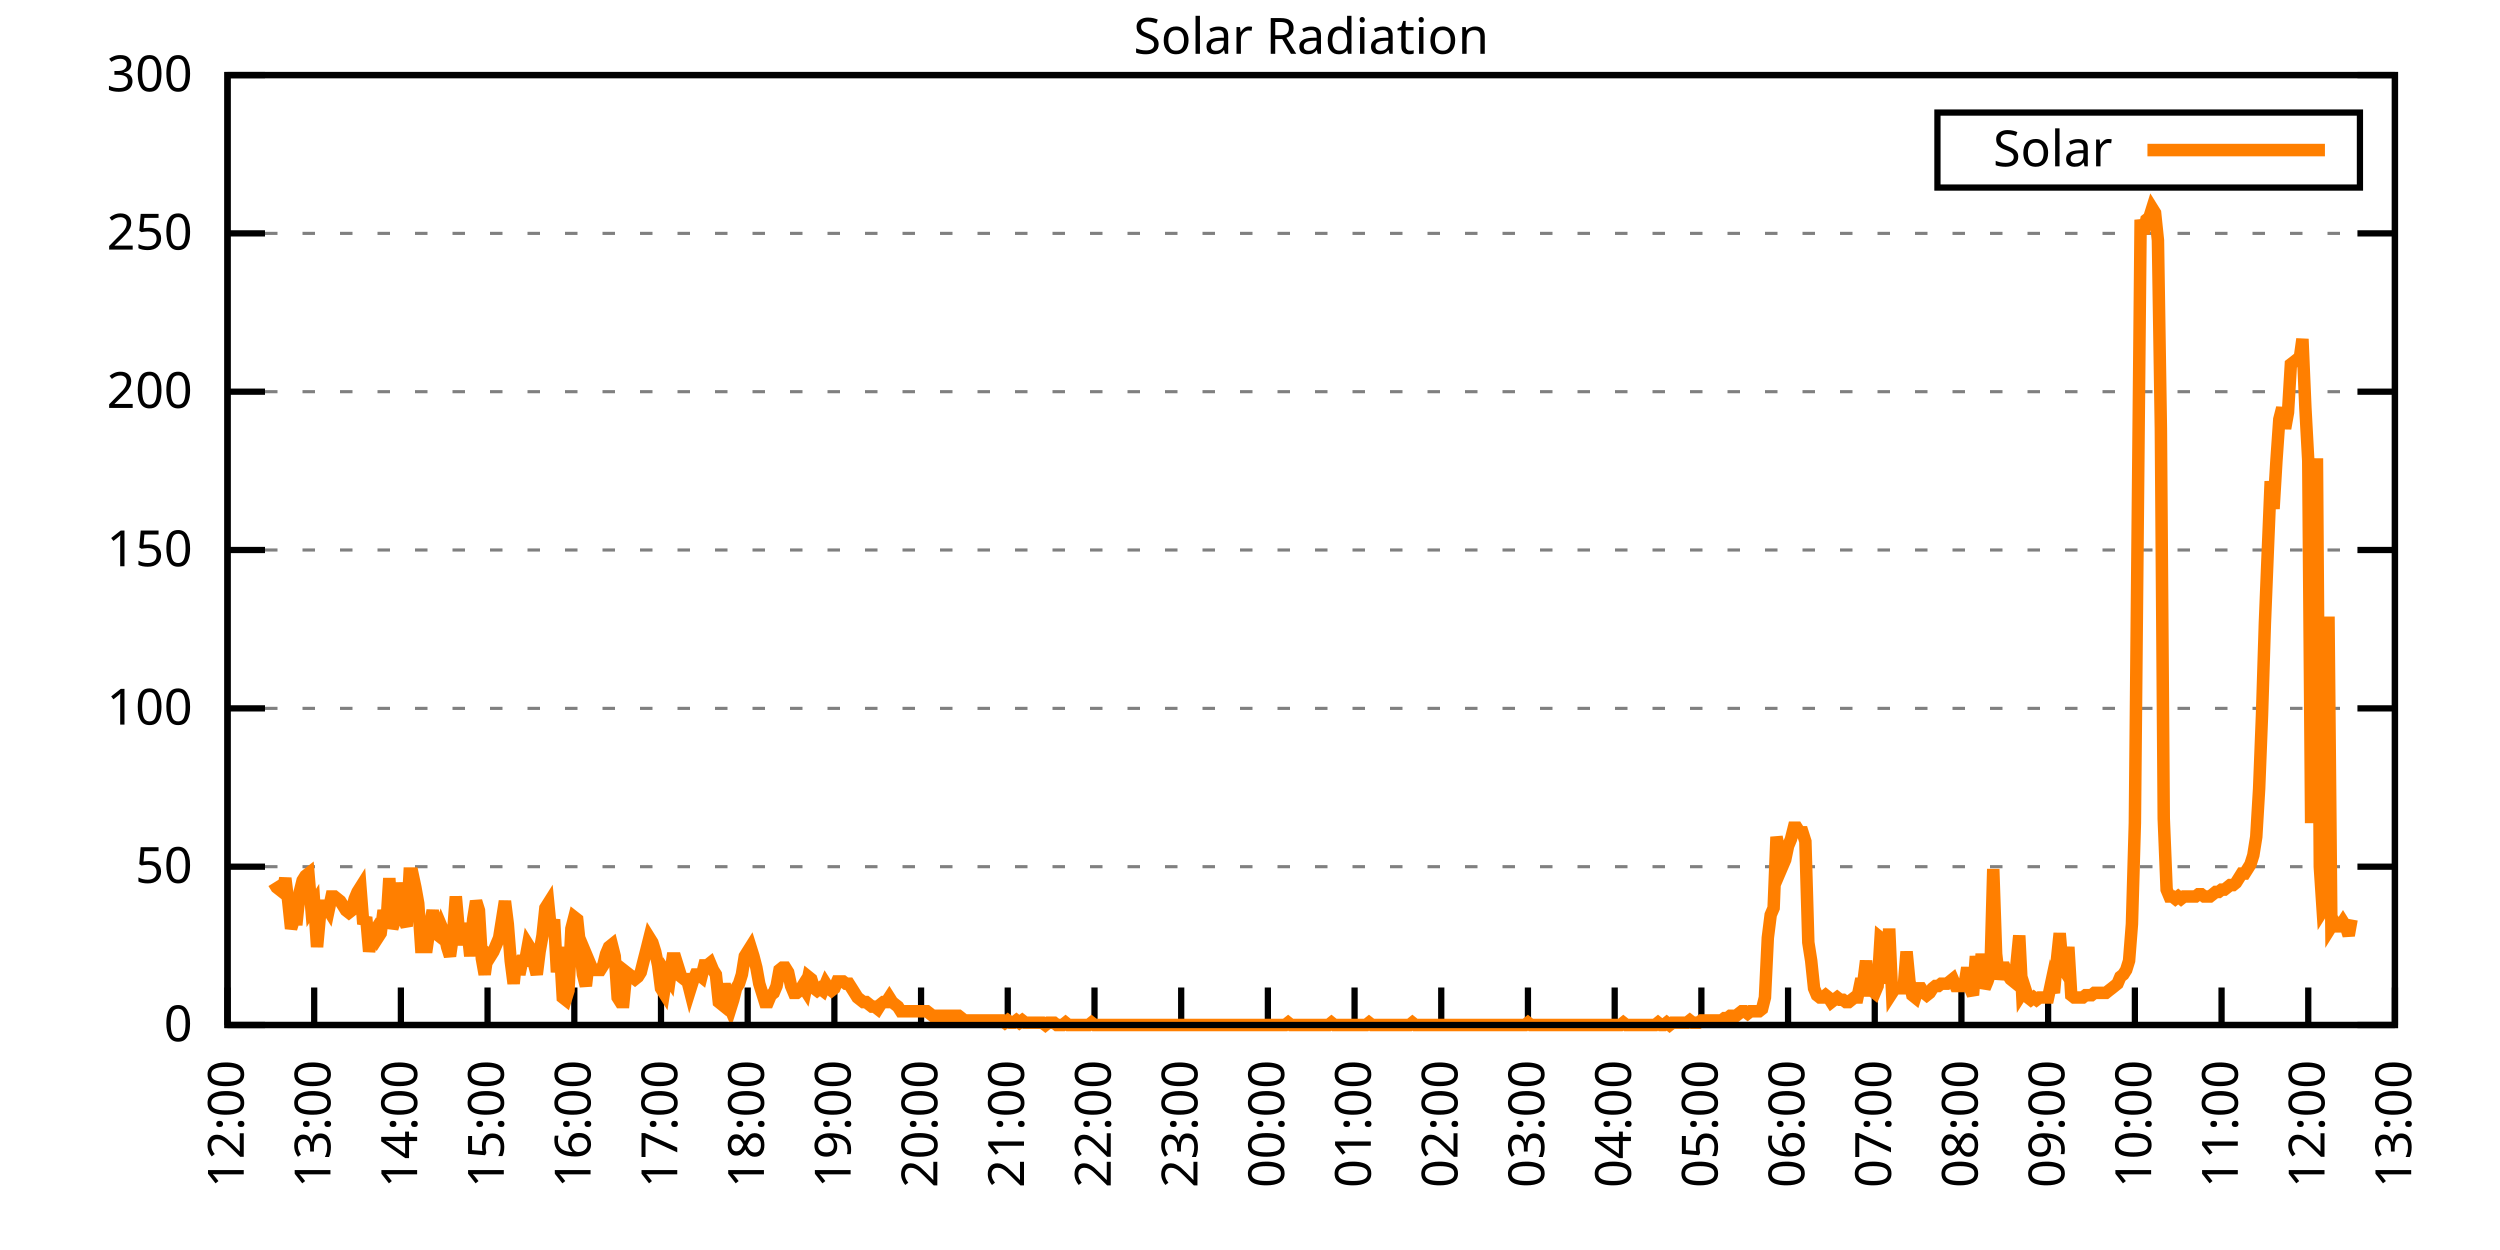
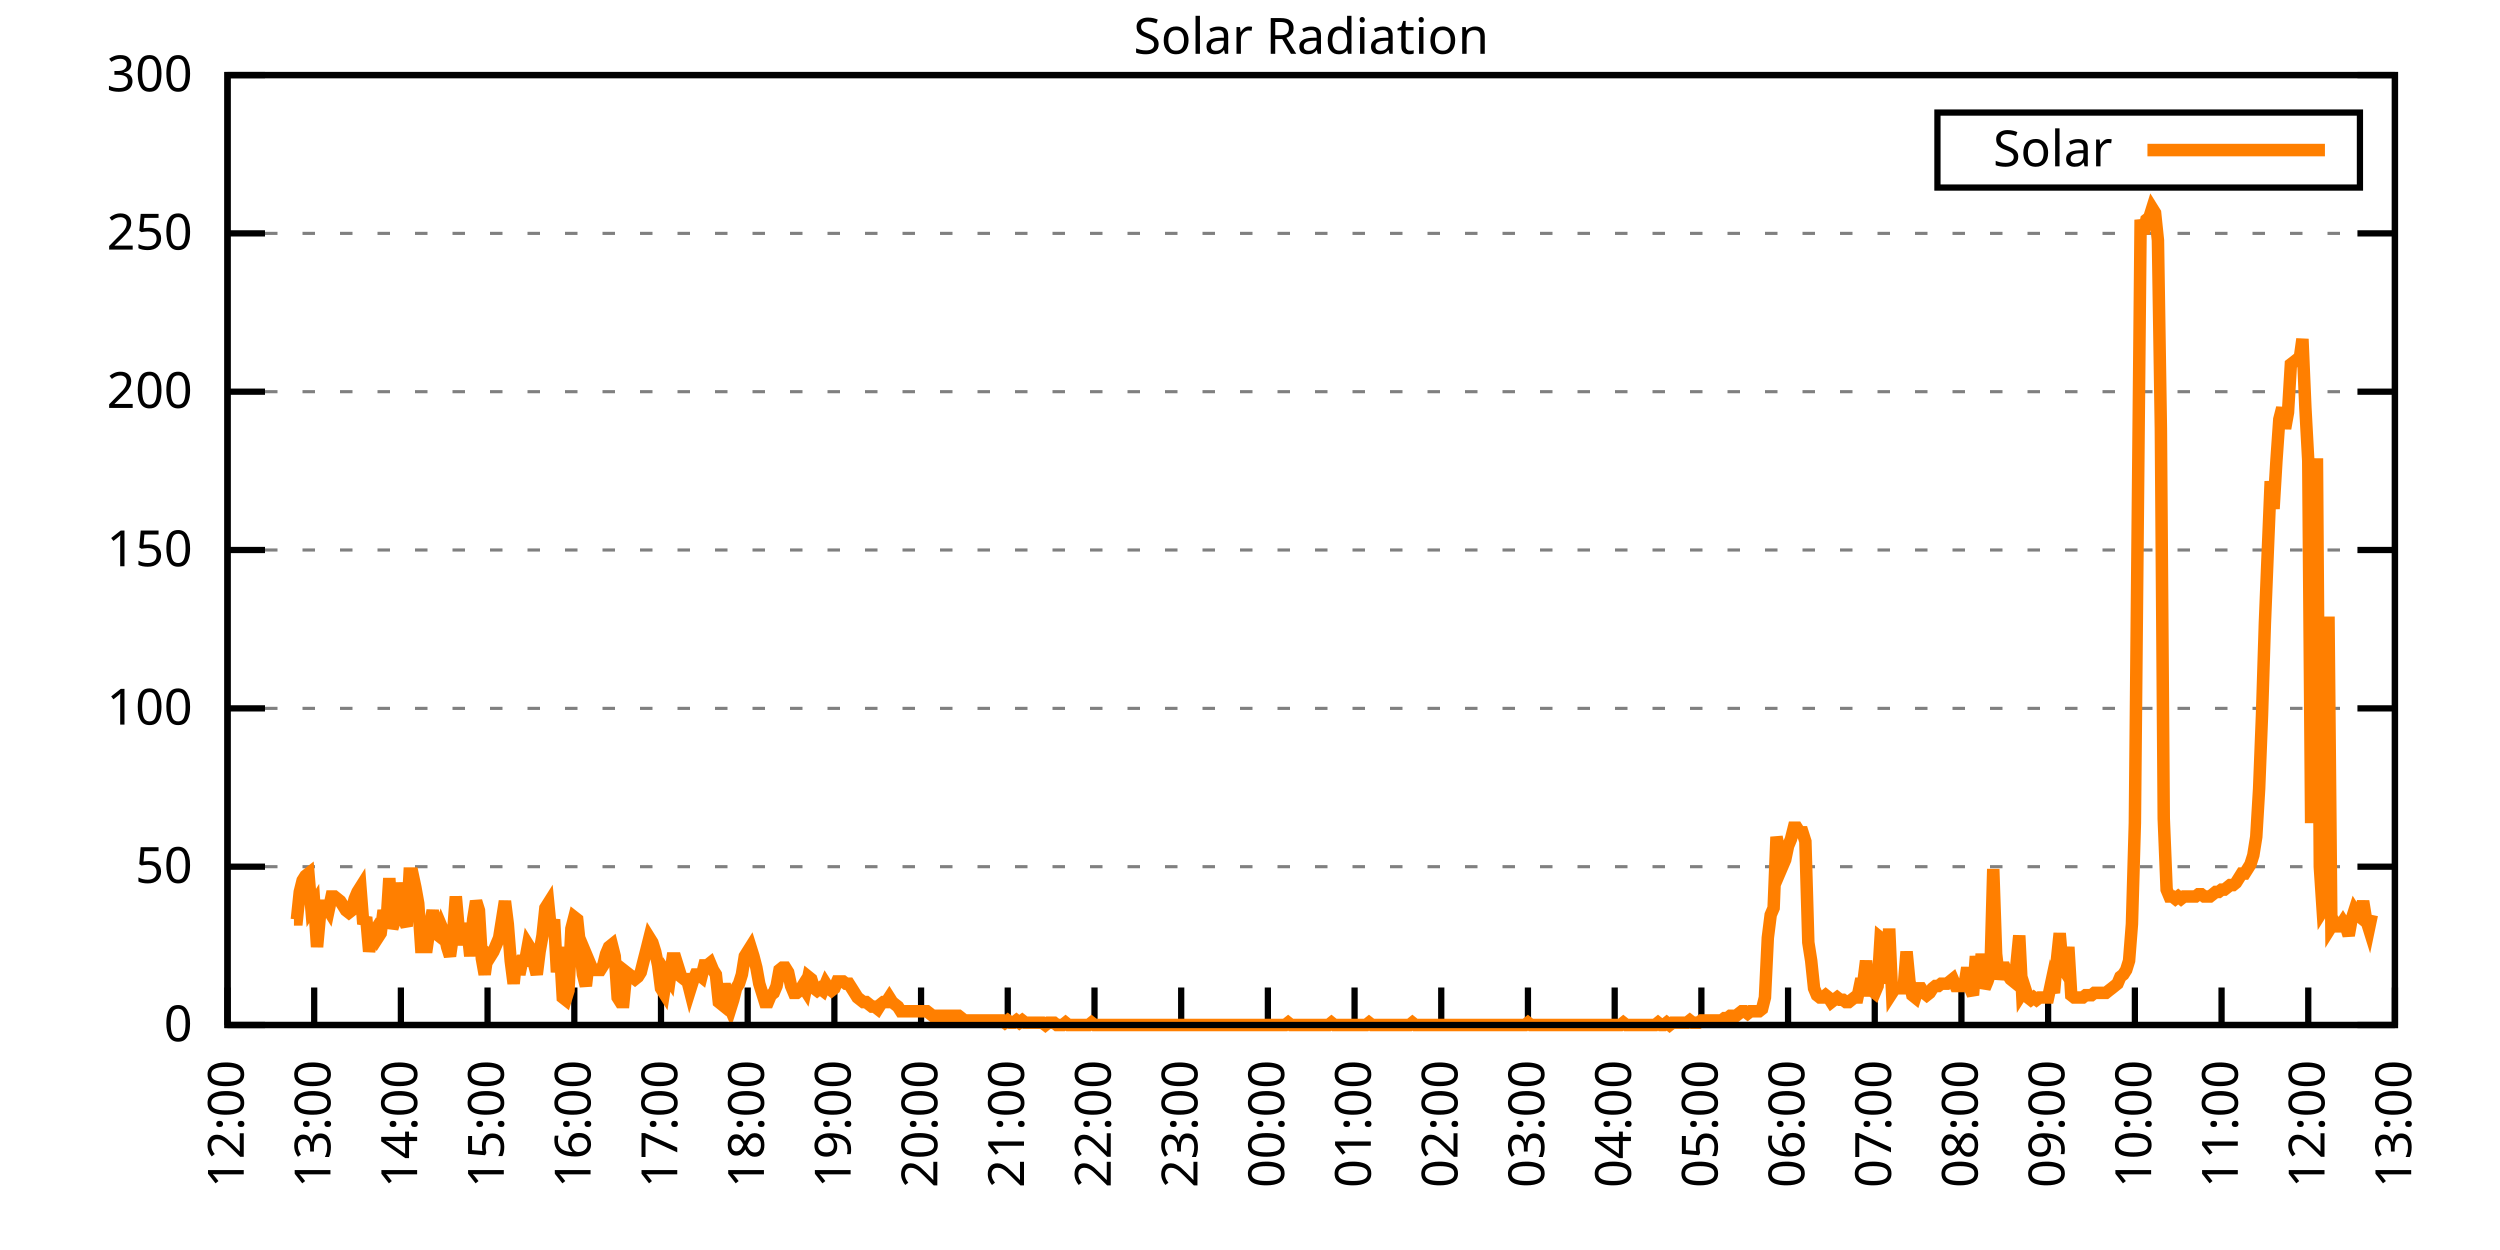
<svg xmlns="http://www.w3.org/2000/svg" xmlns:xlink="http://www.w3.org/1999/xlink" width="400" height="200" viewBox="0 0 400 200">
  <g id="gnuplot_canvas">
    <rect x="0" y="0" width="400" height="200" fill="none" />
    <defs>
      <circle id="gpDot" r="0.5" stroke-width="0.5" stroke="currentColor" />
      <path id="gpPt0" stroke-width="0.333" stroke="currentColor" d="M-1,0 h2 M0,-1 v2" />
      <path id="gpPt1" stroke-width="0.333" stroke="currentColor" d="M-1,-1 L1,1 M1,-1 L-1,1" />
      <path id="gpPt2" stroke-width="0.333" stroke="currentColor" d="M-1,0 L1,0 M0,-1 L0,1 M-1,-1 L1,1 M-1,1 L1,-1" />
      <rect id="gpPt3" stroke-width="0.333" stroke="currentColor" x="-1" y="-1" width="2" height="2" />
      <rect id="gpPt4" stroke-width="0.333" stroke="currentColor" fill="currentColor" x="-1" y="-1" width="2" height="2" />
      <circle id="gpPt5" stroke-width="0.333" stroke="currentColor" cx="0" cy="0" r="1" />
      <use xlink:href="#gpPt5" id="gpPt6" fill="currentColor" stroke="none" />
      <path id="gpPt7" stroke-width="0.333" stroke="currentColor" d="M0,-1.33 L-1.33,0.67 L1.33,0.67 z" />
      <use xlink:href="#gpPt7" id="gpPt8" fill="currentColor" stroke="none" />
      <use xlink:href="#gpPt7" id="gpPt9" stroke="currentColor" transform="rotate(180)" />
      <use xlink:href="#gpPt9" id="gpPt10" fill="currentColor" stroke="none" />
      <use xlink:href="#gpPt3" id="gpPt11" stroke="currentColor" transform="rotate(45)" />
      <use xlink:href="#gpPt11" id="gpPt12" fill="currentColor" stroke="none" />
      <path id="gpPt13" stroke-width="0.333" stroke="currentColor" d="M0,1.330 L1.265,0.411 L0.782,-1.067 L-0.782,-1.076 L-1.265,0.411 z" />
      <use xlink:href="#gpPt13" id="gpPt14" fill="currentColor" stroke="none" />
      <filter id="textbox" filterUnits="objectBoundingBox" x="0" y="0" height="1" width="1">
        <feFlood flood-color="white" flood-opacity="1" result="bgnd" />
        <feComposite in="SourceGraphic" in2="bgnd" operator="atop" />
      </filter>
      <filter id="greybox" filterUnits="objectBoundingBox" x="0" y="0" height="1" width="1">
        <feFlood flood-color="lightgrey" flood-opacity="1" result="grey" />
        <feComposite in="SourceGraphic" in2="grey" operator="atop" />
      </filter>
    </defs>
    <g fill="none" color="white" stroke="currentColor" stroke-width="1.00" stroke-linecap="butt" stroke-linejoin="miter">
</g>
    <g fill="none" color="black" stroke="currentColor" stroke-width="1.00" stroke-linecap="butt" stroke-linejoin="miter">
      <g stroke="none" shape-rendering="crispEdges">
        <polygon fill="rgb(255, 255, 255)" points="36.40,164.00 383.18,164.00 383.18,12.02 36.40,12.02 " />
      </g>
    </g>
    <g fill="none" color="black" stroke="currentColor" stroke-width="1.00" stroke-linecap="butt" stroke-linejoin="miter">
</g>
    <g fill="none" color="black" stroke="black" stroke-width="0.50" stroke-linecap="butt" stroke-linejoin="miter">
</g>
    <g fill="none" color="gray" stroke="currentColor" stroke-width="0.50" stroke-linecap="butt" stroke-linejoin="miter">
      <path stroke="gray" stroke-dasharray="2,4" class="gridline" d="M36.40,164.00 L383.19,164.00  " />
    </g>
    <g fill="none" color="gray" stroke="gray" stroke-width="1.00" stroke-linecap="butt" stroke-linejoin="miter">
</g>
    <g fill="none" color="black" stroke="currentColor" stroke-width="1.00" stroke-linecap="butt" stroke-linejoin="miter">
      <path stroke="black" d="M36.40,164.00 L42.40,164.00 M383.19,164.00 L377.19,164.00  " />
      <g transform="translate(30.80,166.60)" stroke="none" fill="black" font-family="Sans" font-size="8.00" text-anchor="end">
        <text>
          <tspan font-family="Sans"> 0</tspan>
        </text>
      </g>
    </g>
    <g fill="none" color="black" stroke="currentColor" stroke-width="1.00" stroke-linecap="butt" stroke-linejoin="miter">
</g>
    <g fill="none" color="black" stroke="black" stroke-width="0.50" stroke-linecap="butt" stroke-linejoin="miter">
</g>
    <g fill="none" color="gray" stroke="currentColor" stroke-width="0.50" stroke-linecap="butt" stroke-linejoin="miter">
      <path stroke="gray" stroke-dasharray="2,4" class="gridline" d="M36.40,138.67 L383.19,138.67  " />
    </g>
    <g fill="none" color="gray" stroke="gray" stroke-width="1.00" stroke-linecap="butt" stroke-linejoin="miter">
</g>
    <g fill="none" color="black" stroke="currentColor" stroke-width="1.00" stroke-linecap="butt" stroke-linejoin="miter">
      <path stroke="black" d="M36.40,138.67 L42.40,138.67 M383.19,138.67 L377.19,138.67  " />
      <g transform="translate(30.80,141.27)" stroke="none" fill="black" font-family="Sans" font-size="8.00" text-anchor="end">
        <text>
          <tspan font-family="Sans"> 50</tspan>
        </text>
      </g>
    </g>
    <g fill="none" color="black" stroke="currentColor" stroke-width="1.00" stroke-linecap="butt" stroke-linejoin="miter">
</g>
    <g fill="none" color="black" stroke="black" stroke-width="0.50" stroke-linecap="butt" stroke-linejoin="miter">
</g>
    <g fill="none" color="gray" stroke="currentColor" stroke-width="0.50" stroke-linecap="butt" stroke-linejoin="miter">
      <path stroke="gray" stroke-dasharray="2,4" class="gridline" d="M36.40,113.34 L383.19,113.34  " />
    </g>
    <g fill="none" color="gray" stroke="gray" stroke-width="1.00" stroke-linecap="butt" stroke-linejoin="miter">
</g>
    <g fill="none" color="black" stroke="currentColor" stroke-width="1.00" stroke-linecap="butt" stroke-linejoin="miter">
      <path stroke="black" d="M36.40,113.34 L42.40,113.34 M383.19,113.34 L377.19,113.34  " />
      <g transform="translate(30.80,115.94)" stroke="none" fill="black" font-family="Sans" font-size="8.00" text-anchor="end">
        <text>
          <tspan font-family="Sans"> 100</tspan>
        </text>
      </g>
    </g>
    <g fill="none" color="black" stroke="currentColor" stroke-width="1.00" stroke-linecap="butt" stroke-linejoin="miter">
</g>
    <g fill="none" color="black" stroke="black" stroke-width="0.50" stroke-linecap="butt" stroke-linejoin="miter">
</g>
    <g fill="none" color="gray" stroke="currentColor" stroke-width="0.50" stroke-linecap="butt" stroke-linejoin="miter">
      <path stroke="gray" stroke-dasharray="2,4" class="gridline" d="M36.40,88.00 L383.19,88.00  " />
    </g>
    <g fill="none" color="gray" stroke="gray" stroke-width="1.00" stroke-linecap="butt" stroke-linejoin="miter">
</g>
    <g fill="none" color="black" stroke="currentColor" stroke-width="1.00" stroke-linecap="butt" stroke-linejoin="miter">
      <path stroke="black" d="M36.40,88.00 L42.40,88.00 M383.19,88.00 L377.19,88.00  " />
      <g transform="translate(30.80,90.60)" stroke="none" fill="black" font-family="Sans" font-size="8.00" text-anchor="end">
        <text>
          <tspan font-family="Sans"> 150</tspan>
        </text>
      </g>
    </g>
    <g fill="none" color="black" stroke="currentColor" stroke-width="1.00" stroke-linecap="butt" stroke-linejoin="miter">
</g>
    <g fill="none" color="black" stroke="black" stroke-width="0.50" stroke-linecap="butt" stroke-linejoin="miter">
</g>
    <g fill="none" color="gray" stroke="currentColor" stroke-width="0.50" stroke-linecap="butt" stroke-linejoin="miter">
      <path stroke="gray" stroke-dasharray="2,4" class="gridline" d="M36.40,62.67 L383.19,62.67  " />
    </g>
    <g fill="none" color="gray" stroke="gray" stroke-width="1.00" stroke-linecap="butt" stroke-linejoin="miter">
</g>
    <g fill="none" color="black" stroke="currentColor" stroke-width="1.00" stroke-linecap="butt" stroke-linejoin="miter">
      <path stroke="black" d="M36.40,62.67 L42.40,62.67 M383.19,62.67 L377.19,62.67  " />
      <g transform="translate(30.80,65.27)" stroke="none" fill="black" font-family="Sans" font-size="8.00" text-anchor="end">
        <text>
          <tspan font-family="Sans"> 200</tspan>
        </text>
      </g>
    </g>
    <g fill="none" color="black" stroke="currentColor" stroke-width="1.00" stroke-linecap="butt" stroke-linejoin="miter">
</g>
    <g fill="none" color="black" stroke="black" stroke-width="0.50" stroke-linecap="butt" stroke-linejoin="miter">
</g>
    <g fill="none" color="gray" stroke="currentColor" stroke-width="0.50" stroke-linecap="butt" stroke-linejoin="miter">
      <path stroke="gray" stroke-dasharray="2,4" class="gridline" d="M36.40,37.34 L383.19,37.34  " />
    </g>
    <g fill="none" color="gray" stroke="gray" stroke-width="1.00" stroke-linecap="butt" stroke-linejoin="miter">
</g>
    <g fill="none" color="black" stroke="currentColor" stroke-width="1.00" stroke-linecap="butt" stroke-linejoin="miter">
      <path stroke="black" d="M36.40,37.34 L42.40,37.34 M383.19,37.34 L377.19,37.34  " />
      <g transform="translate(30.80,39.94)" stroke="none" fill="black" font-family="Sans" font-size="8.00" text-anchor="end">
        <text>
          <tspan font-family="Sans"> 250</tspan>
        </text>
      </g>
    </g>
    <g fill="none" color="black" stroke="currentColor" stroke-width="1.00" stroke-linecap="butt" stroke-linejoin="miter">
</g>
    <g fill="none" color="black" stroke="black" stroke-width="0.50" stroke-linecap="butt" stroke-linejoin="miter">
</g>
    <g fill="none" color="gray" stroke="currentColor" stroke-width="0.50" stroke-linecap="butt" stroke-linejoin="miter">
      <path stroke="gray" stroke-dasharray="2,4" class="gridline" d="M36.40,12.01 L383.19,12.01  " />
    </g>
    <g fill="none" color="gray" stroke="gray" stroke-width="1.00" stroke-linecap="butt" stroke-linejoin="miter">
</g>
    <g fill="none" color="black" stroke="currentColor" stroke-width="1.00" stroke-linecap="butt" stroke-linejoin="miter">
      <path stroke="black" d="M36.40,12.01 L42.40,12.01 M383.19,12.01 L377.19,12.01  " />
      <g transform="translate(30.80,14.61)" stroke="none" fill="black" font-family="Sans" font-size="8.00" text-anchor="end">
        <text>
          <tspan font-family="Sans"> 300</tspan>
        </text>
      </g>
    </g>
    <g fill="none" color="black" stroke="currentColor" stroke-width="1.00" stroke-linecap="butt" stroke-linejoin="miter">
      <path stroke="black" d="M36.40,164.00 L36.40,158.00  " />
      <g transform="translate(39.00,169.60) rotate(270.00)" stroke="none" fill="black" font-family="Sans" font-size="8.00" text-anchor="end">
        <text>
          <tspan font-family="Sans">12:00</tspan>
        </text>
      </g>
    </g>
    <g fill="none" color="black" stroke="currentColor" stroke-width="1.00" stroke-linecap="butt" stroke-linejoin="miter">
      <path stroke="black" d="M50.27,164.00 L50.27,158.00  " />
      <g transform="translate(52.87,169.60) rotate(270.00)" stroke="none" fill="black" font-family="Sans" font-size="8.00" text-anchor="end">
        <text>
          <tspan font-family="Sans">13:00</tspan>
        </text>
      </g>
    </g>
    <g fill="none" color="black" stroke="currentColor" stroke-width="1.00" stroke-linecap="butt" stroke-linejoin="miter">
      <path stroke="black" d="M64.14,164.00 L64.14,158.00  " />
      <g transform="translate(66.74,169.60) rotate(270.00)" stroke="none" fill="black" font-family="Sans" font-size="8.00" text-anchor="end">
        <text>
          <tspan font-family="Sans">14:00</tspan>
        </text>
      </g>
    </g>
    <g fill="none" color="black" stroke="currentColor" stroke-width="1.00" stroke-linecap="butt" stroke-linejoin="miter">
      <path stroke="black" d="M78.01,164.00 L78.01,158.00  " />
      <g transform="translate(80.61,169.60) rotate(270.00)" stroke="none" fill="black" font-family="Sans" font-size="8.00" text-anchor="end">
        <text>
          <tspan font-family="Sans">15:00</tspan>
        </text>
      </g>
    </g>
    <g fill="none" color="black" stroke="currentColor" stroke-width="1.00" stroke-linecap="butt" stroke-linejoin="miter">
      <path stroke="black" d="M91.89,164.00 L91.89,158.00  " />
      <g transform="translate(94.49,169.60) rotate(270.00)" stroke="none" fill="black" font-family="Sans" font-size="8.00" text-anchor="end">
        <text>
          <tspan font-family="Sans">16:00</tspan>
        </text>
      </g>
    </g>
    <g fill="none" color="black" stroke="currentColor" stroke-width="1.00" stroke-linecap="butt" stroke-linejoin="miter">
      <path stroke="black" d="M105.76,164.00 L105.76,158.00  " />
      <g transform="translate(108.36,169.60) rotate(270.00)" stroke="none" fill="black" font-family="Sans" font-size="8.00" text-anchor="end">
        <text>
          <tspan font-family="Sans">17:00</tspan>
        </text>
      </g>
    </g>
    <g fill="none" color="black" stroke="currentColor" stroke-width="1.00" stroke-linecap="butt" stroke-linejoin="miter">
      <path stroke="black" d="M119.63,164.00 L119.63,158.00  " />
      <g transform="translate(122.23,169.60) rotate(270.00)" stroke="none" fill="black" font-family="Sans" font-size="8.00" text-anchor="end">
        <text>
          <tspan font-family="Sans">18:00</tspan>
        </text>
      </g>
    </g>
    <g fill="none" color="black" stroke="currentColor" stroke-width="1.00" stroke-linecap="butt" stroke-linejoin="miter">
      <path stroke="black" d="M133.50,164.00 L133.50,158.00  " />
      <g transform="translate(136.10,169.60) rotate(270.00)" stroke="none" fill="black" font-family="Sans" font-size="8.00" text-anchor="end">
        <text>
          <tspan font-family="Sans">19:00</tspan>
        </text>
      </g>
    </g>
    <g fill="none" color="black" stroke="currentColor" stroke-width="1.00" stroke-linecap="butt" stroke-linejoin="miter">
      <path stroke="black" d="M147.37,164.00 L147.37,158.00  " />
      <g transform="translate(149.97,169.60) rotate(270.00)" stroke="none" fill="black" font-family="Sans" font-size="8.00" text-anchor="end">
        <text>
          <tspan font-family="Sans">20:00</tspan>
        </text>
      </g>
    </g>
    <g fill="none" color="black" stroke="currentColor" stroke-width="1.00" stroke-linecap="butt" stroke-linejoin="miter">
      <path stroke="black" d="M161.24,164.00 L161.24,158.00  " />
      <g transform="translate(163.84,169.60) rotate(270.00)" stroke="none" fill="black" font-family="Sans" font-size="8.00" text-anchor="end">
        <text>
          <tspan font-family="Sans">21:00</tspan>
        </text>
      </g>
    </g>
    <g fill="none" color="black" stroke="currentColor" stroke-width="1.00" stroke-linecap="butt" stroke-linejoin="miter">
      <path stroke="black" d="M175.12,164.00 L175.12,158.00  " />
      <g transform="translate(177.72,169.60) rotate(270.00)" stroke="none" fill="black" font-family="Sans" font-size="8.00" text-anchor="end">
        <text>
          <tspan font-family="Sans">22:00</tspan>
        </text>
      </g>
    </g>
    <g fill="none" color="black" stroke="currentColor" stroke-width="1.00" stroke-linecap="butt" stroke-linejoin="miter">
      <path stroke="black" d="M188.99,164.00 L188.99,158.00  " />
      <g transform="translate(191.59,169.60) rotate(270.00)" stroke="none" fill="black" font-family="Sans" font-size="8.00" text-anchor="end">
        <text>
          <tspan font-family="Sans">23:00</tspan>
        </text>
      </g>
    </g>
    <g fill="none" color="black" stroke="currentColor" stroke-width="1.00" stroke-linecap="butt" stroke-linejoin="miter">
      <path stroke="black" d="M202.86,164.00 L202.86,158.00  " />
      <g transform="translate(205.46,169.60) rotate(270.00)" stroke="none" fill="black" font-family="Sans" font-size="8.00" text-anchor="end">
        <text>
          <tspan font-family="Sans">00:00</tspan>
        </text>
      </g>
    </g>
    <g fill="none" color="black" stroke="currentColor" stroke-width="1.00" stroke-linecap="butt" stroke-linejoin="miter">
      <path stroke="black" d="M216.73,164.00 L216.73,158.00  " />
      <g transform="translate(219.33,169.60) rotate(270.00)" stroke="none" fill="black" font-family="Sans" font-size="8.00" text-anchor="end">
        <text>
          <tspan font-family="Sans">01:00</tspan>
        </text>
      </g>
    </g>
    <g fill="none" color="black" stroke="currentColor" stroke-width="1.00" stroke-linecap="butt" stroke-linejoin="miter">
      <path stroke="black" d="M230.60,164.00 L230.60,158.00  " />
      <g transform="translate(233.20,169.60) rotate(270.00)" stroke="none" fill="black" font-family="Sans" font-size="8.00" text-anchor="end">
        <text>
          <tspan font-family="Sans">02:00</tspan>
        </text>
      </g>
    </g>
    <g fill="none" color="black" stroke="currentColor" stroke-width="1.00" stroke-linecap="butt" stroke-linejoin="miter">
      <path stroke="black" d="M244.47,164.00 L244.47,158.00  " />
      <g transform="translate(247.07,169.60) rotate(270.00)" stroke="none" fill="black" font-family="Sans" font-size="8.00" text-anchor="end">
        <text>
          <tspan font-family="Sans">03:00</tspan>
        </text>
      </g>
    </g>
    <g fill="none" color="black" stroke="currentColor" stroke-width="1.00" stroke-linecap="butt" stroke-linejoin="miter">
      <path stroke="black" d="M258.35,164.00 L258.35,158.00  " />
      <g transform="translate(260.95,169.60) rotate(270.00)" stroke="none" fill="black" font-family="Sans" font-size="8.00" text-anchor="end">
        <text>
          <tspan font-family="Sans">04:00</tspan>
        </text>
      </g>
    </g>
    <g fill="none" color="black" stroke="currentColor" stroke-width="1.00" stroke-linecap="butt" stroke-linejoin="miter">
      <path stroke="black" d="M272.22,164.00 L272.22,158.00  " />
      <g transform="translate(274.82,169.60) rotate(270.00)" stroke="none" fill="black" font-family="Sans" font-size="8.00" text-anchor="end">
        <text>
          <tspan font-family="Sans">05:00</tspan>
        </text>
      </g>
    </g>
    <g fill="none" color="black" stroke="currentColor" stroke-width="1.00" stroke-linecap="butt" stroke-linejoin="miter">
      <path stroke="black" d="M286.09,164.00 L286.09,158.00  " />
      <g transform="translate(288.69,169.60) rotate(270.00)" stroke="none" fill="black" font-family="Sans" font-size="8.00" text-anchor="end">
        <text>
          <tspan font-family="Sans">06:00</tspan>
        </text>
      </g>
    </g>
    <g fill="none" color="black" stroke="currentColor" stroke-width="1.00" stroke-linecap="butt" stroke-linejoin="miter">
      <path stroke="black" d="M299.96,164.00 L299.96,158.00  " />
      <g transform="translate(302.56,169.60) rotate(270.00)" stroke="none" fill="black" font-family="Sans" font-size="8.00" text-anchor="end">
        <text>
          <tspan font-family="Sans">07:00</tspan>
        </text>
      </g>
    </g>
    <g fill="none" color="black" stroke="currentColor" stroke-width="1.00" stroke-linecap="butt" stroke-linejoin="miter">
      <path stroke="black" d="M313.83,164.00 L313.83,158.00  " />
      <g transform="translate(316.43,169.60) rotate(270.00)" stroke="none" fill="black" font-family="Sans" font-size="8.00" text-anchor="end">
        <text>
          <tspan font-family="Sans">08:00</tspan>
        </text>
      </g>
    </g>
    <g fill="none" color="black" stroke="currentColor" stroke-width="1.00" stroke-linecap="butt" stroke-linejoin="miter">
      <path stroke="black" d="M327.70,164.00 L327.70,158.00  " />
      <g transform="translate(330.30,169.60) rotate(270.00)" stroke="none" fill="black" font-family="Sans" font-size="8.00" text-anchor="end">
        <text>
          <tspan font-family="Sans">09:00</tspan>
        </text>
      </g>
    </g>
    <g fill="none" color="black" stroke="currentColor" stroke-width="1.00" stroke-linecap="butt" stroke-linejoin="miter">
      <path stroke="black" d="M341.58,164.00 L341.58,158.00  " />
      <g transform="translate(344.18,169.60) rotate(270.00)" stroke="none" fill="black" font-family="Sans" font-size="8.00" text-anchor="end">
        <text>
          <tspan font-family="Sans">10:00</tspan>
        </text>
      </g>
    </g>
    <g fill="none" color="black" stroke="currentColor" stroke-width="1.00" stroke-linecap="butt" stroke-linejoin="miter">
      <path stroke="black" d="M355.45,164.00 L355.45,158.00  " />
      <g transform="translate(358.05,169.60) rotate(270.00)" stroke="none" fill="black" font-family="Sans" font-size="8.00" text-anchor="end">
        <text>
          <tspan font-family="Sans">11:00</tspan>
        </text>
      </g>
    </g>
    <g fill="none" color="black" stroke="currentColor" stroke-width="1.00" stroke-linecap="butt" stroke-linejoin="miter">
      <path stroke="black" d="M369.32,164.00 L369.32,158.00  " />
      <g transform="translate(371.92,169.60) rotate(270.00)" stroke="none" fill="black" font-family="Sans" font-size="8.00" text-anchor="end">
        <text>
          <tspan font-family="Sans">12:00</tspan>
        </text>
      </g>
    </g>
    <g fill="none" color="black" stroke="currentColor" stroke-width="1.00" stroke-linecap="butt" stroke-linejoin="miter">
      <path stroke="black" d="M383.19,164.00 L383.19,158.00  " />
      <g transform="translate(385.79,169.60) rotate(270.00)" stroke="none" fill="black" font-family="Sans" font-size="8.00" text-anchor="end">
        <text>
          <tspan font-family="Sans">13:00</tspan>
        </text>
      </g>
    </g>
    <g fill="none" color="black" stroke="currentColor" stroke-width="1.00" stroke-linecap="butt" stroke-linejoin="miter">
</g>
    <g fill="none" color="black" stroke="currentColor" stroke-width="1.00" stroke-linecap="butt" stroke-linejoin="miter">
      <path stroke="black" d="M36.40,12.01 L36.40,164.00 L383.19,164.00 L383.19,12.01 L36.40,12.01 Z  " />
    </g>
    <g fill="none" color="black" stroke="currentColor" stroke-width="1.00" stroke-linecap="butt" stroke-linejoin="miter">
</g>
    <g fill="none" color="black" stroke="currentColor" stroke-width="1.00" stroke-linecap="butt" stroke-linejoin="miter">
      <path stroke="black" d="M309.99,30.01 L309.99,18.01 L377.59,18.01 L377.59,30.01 L309.99,30.01 Z  " />
    </g>
    <g id="Solar_Radiation_plot_1">
      <g fill="none" color="white" stroke="black" stroke-width="2.00" stroke-linecap="butt" stroke-linejoin="miter">
</g>
      <g fill="none" color="black" stroke="currentColor" stroke-width="2.00" stroke-linecap="butt" stroke-linejoin="miter">
        <g transform="translate(337.99,26.61)" stroke="none" fill="black" font-family="Sans" font-size="8.00" text-anchor="end">
          <text>
            <tspan font-family="Sans">Solar</tspan>
          </text>
        </g>
      </g>
      <g fill="none" color="black" stroke="currentColor" stroke-width="2.00" stroke-linecap="butt" stroke-linejoin="miter">
-         <path stroke="rgb(255, 127,   0)" d="M343.59,24.01 L371.99,24.01 M43.80,141.24 L44.26,141.98 L44.72,142.34 L45.19,142.71 L45.65,140.51 L46.11,144.18   L46.57,148.58 L47.03,147.11 L47.50,147.11 L47.96,142.71 L48.42,140.87 L48.88,140.14 L49.35,139.77 L49.81,145.28   L50.27,144.55 L50.73,151.52 L51.20,146.38 L51.66,144.91 L52.12,144.91 L52.58,145.65 L53.05,143.44 L53.51,143.44   L53.97,143.81 L54.43,144.18 L54.90,144.91 L55.36,145.65 L55.82,146.01 L56.28,145.65 L56.75,143.81 L57.21,142.71   L57.67,141.98 L58.13,147.85 L58.59,146.75 L59.06,152.25 L59.52,149.68 L59.98,148.95 L60.44,150.05 L60.91,149.32   L61.37,145.65 L61.83,147.85 L62.29,140.51 L62.76,148.58 L63.22,147.11 L63.68,141.24 L64.14,145.65 L64.61,147.11   L65.07,148.22 L65.53,139.77 L65.99,139.77 L66.46,141.98 L66.92,144.55 L67.38,151.52 L67.84,151.52 L68.30,151.52   L68.77,148.22 L69.23,145.65 L69.69,149.32 L70.15,149.68 L70.62,148.22 L71.08,149.32 L71.54,151.52 L72.00,152.99   L72.47,149.68 L72.93,143.44 L73.39,148.58 L73.85,151.15 L74.32,148.58 L74.78,148.58 L75.24,152.99 L75.70,147.11   L76.17,144.18 L76.63,145.65 L77.09,153.35 L77.55,155.92 L78.01,152.62 L78.48,152.99 L78.94,152.25 L79.40,151.15   L79.86,150.05 L80.33,147.11 L80.79,144.18 L81.25,147.85 L81.71,153.72 L82.18,157.39 L82.64,152.99 L83.10,155.92   L83.56,153.72 L84.03,153.72 L84.49,151.15 L84.95,151.89 L85.41,154.09 L85.88,155.92 L86.34,152.25 L86.80,149.68   L87.26,145.28 L87.72,144.55 L88.19,149.32 L88.65,147.11 L89.11,155.56 L89.57,151.52 L90.04,159.60 L90.50,159.96   L90.96,158.49 L91.42,148.58 L91.89,146.75 L92.35,147.11 L92.81,151.52 L93.27,155.92 L93.74,157.76 L94.20,153.72   L94.66,154.82 L95.12,155.19 L95.59,155.19 L96.05,155.19 L96.51,154.46 L96.97,152.62 L97.44,151.52 L97.90,151.15   L98.36,152.99 L98.82,159.60 L99.28,160.33 L99.75,160.33 L100.21,155.56 L100.67,155.92 L101.13,156.29 L101.60,156.66   L102.06,156.29 L102.52,155.56 L102.98,153.72 L103.45,151.89 L103.91,150.05 L104.37,150.79 L104.83,152.25 L105.30,154.46   L105.76,158.13 L106.22,158.86 L106.68,155.92 L107.15,156.66 L107.61,153.35 L108.07,153.35 L108.53,154.82 L108.99,156.29   L109.46,156.66 L109.92,156.66 L110.38,158.49 L110.84,157.03 L111.31,155.92 L111.77,155.92 L112.23,156.29 L112.69,154.46   L113.16,154.46 L113.62,154.09 L114.08,155.19 L114.54,155.92 L115.01,160.33 L115.47,160.70 L115.93,157.39 L116.39,160.33   L116.86,161.43 L117.32,159.96 L117.78,158.13 L118.24,157.39 L118.70,155.92 L119.17,152.99 L119.63,152.25 L120.09,151.52   L120.55,152.99 L121.02,154.82 L121.48,157.39 L121.94,158.86 L122.40,160.33 L122.87,160.33 L123.33,159.23 L123.79,158.86   L124.25,157.76 L124.72,155.19 L125.18,154.82 L125.64,154.82 L126.10,155.56 L126.57,157.76 L127.03,158.86 L127.49,158.86   L127.95,158.49 L128.41,157.76 L128.88,158.49 L129.34,156.29 L129.80,156.66 L130.26,158.13 L130.73,158.49 L131.19,158.13   L131.65,158.49 L132.11,157.39 L132.58,158.13 L133.04,158.49 L133.50,158.13 L133.96,157.03 L134.43,157.03 L134.89,157.03   L135.35,157.39 L135.81,157.39 L136.28,158.13 L136.74,158.86 L137.20,159.60 L137.66,159.96 L138.13,160.33 L138.59,160.33   L139.05,160.70 L139.51,161.06 L139.97,161.06 L140.44,161.43 L140.90,160.70 L141.36,160.33 L141.82,160.33 L142.29,159.60   L142.75,160.33 L143.21,160.70 L143.67,161.06 L144.14,161.80 L144.60,161.80 L145.06,161.80 L145.52,161.80 L145.99,161.80   L146.45,161.80 L146.91,161.80 L147.37,161.80 L147.84,161.80 L148.30,161.80 L148.76,162.16 L149.22,162.53 L149.68,162.53   L150.15,162.53 L150.61,162.53 L151.07,162.53 L151.53,162.53 L152.00,162.53 L152.46,162.53 L152.92,162.53 L153.38,162.53   L153.85,162.90 L154.31,163.27 L154.77,163.27 L155.23,163.27 L155.70,163.27 L156.16,163.27 L156.62,163.27 L157.08,163.27   L157.55,163.27 L158.01,163.27 L158.47,163.27 L158.93,163.27 L159.39,163.27 L159.86,163.27 L160.32,163.27 L160.78,163.63   L161.24,163.27 L161.71,163.63 L162.17,163.63 L162.63,163.27 L163.09,163.63 L163.56,163.27 L164.02,163.63 L164.48,163.63   L164.94,163.63 L165.41,163.63 L165.87,163.63 L166.33,163.63 L166.79,163.63 L167.26,164.00 L167.72,163.63 L168.18,163.63   L168.64,163.63 L169.10,164.00 L169.57,164.00 L170.03,164.00 L170.49,163.63 L170.95,164.00 L171.42,164.00 L171.88,164.00   L172.34,164.00 L172.80,164.00 L173.27,164.00 L173.73,164.00 L174.19,164.00 L174.65,163.63 L175.12,164.00 L175.58,164.00   L176.04,164.00 L176.50,164.00 L176.97,164.00 L177.43,164.00 L177.89,164.00 L178.35,164.00 L178.82,164.00 L179.28,164.00   L179.74,164.00 L180.20,164.00 L180.66,164.00 L181.13,164.00 L181.59,164.00 L182.05,164.00 L182.51,164.00 L182.98,164.00   L183.44,164.00 L183.90,164.00 L184.36,164.00 L184.83,164.00 L185.29,164.00 L185.75,164.00 L186.21,164.00 L186.68,164.00   L187.14,164.00 L187.60,164.00 L188.06,164.00 L188.53,164.00 L188.99,164.00 L189.45,164.00 L189.91,164.00 L190.37,164.00   L190.84,164.00 L191.30,164.00 L191.76,164.00 L192.22,164.00 L192.69,164.00 L193.15,164.00 L193.61,164.00 L194.07,164.00   L194.54,164.00 L195.00,164.00 L195.46,164.00 L195.92,164.00 L196.39,164.00 L196.85,164.00 L197.31,164.00 L197.77,164.00   L198.24,164.00 L198.70,164.00 L199.16,164.00 L199.62,164.00 L200.08,164.00 L200.55,164.00 L201.01,164.00 L201.47,164.00   L201.93,164.00 L202.40,164.00 L202.86,164.00 L203.32,164.00 L203.78,164.00 L204.25,164.00 L204.71,164.00 L205.17,164.00   L205.63,164.00 L206.10,163.63 L206.56,164.00 L207.02,164.00 L207.48,164.00 L207.95,164.00 L208.41,164.00 L208.87,164.00   L209.33,164.00 L209.80,164.00 L210.26,164.00 L210.72,164.00 L211.18,164.00 L211.64,164.00 L212.11,164.00 L212.57,164.00   L213.03,163.63 L213.49,164.00 L213.96,164.00 L214.42,164.00 L214.88,164.00 L215.34,164.00 L215.81,164.00 L216.27,164.00   L216.73,164.00 L217.19,164.00 L217.66,164.00 L218.12,164.00 L218.58,164.00 L219.04,163.63 L219.51,164.00 L219.97,164.00   L220.43,164.00 L220.89,164.00 L221.35,164.00 L221.82,164.00 L222.28,164.00 L222.74,164.00 L223.20,164.00 L223.67,164.00   L224.13,164.00 L224.59,164.00 L225.05,164.00 L225.52,164.00 L225.98,163.63 L226.44,164.00 L226.90,164.00 L227.37,164.00   L227.83,164.00 L228.29,164.00 L228.75,164.00 L229.22,164.00 L229.68,164.00 L230.14,164.00 L230.60,164.00 L231.06,164.00   L231.53,164.00 L231.99,164.00 L232.45,164.00 L232.91,164.00 L233.38,164.00 L233.84,164.00 L234.30,164.00 L234.76,164.00   L235.23,164.00 L235.69,164.00 L236.15,164.00 L236.61,164.00 L237.08,164.00 L237.54,164.00 L238.00,164.00 L238.46,164.00   L238.93,164.00 L239.39,164.00 L239.85,164.00 L240.31,164.00 L240.77,164.00 L241.24,164.00 L241.70,164.00 L242.16,164.00   L242.62,164.00 L243.09,164.00 L243.55,164.00 L244.01,164.00 L244.47,163.63 L244.94,164.00 L245.40,164.00 L245.86,164.00   L246.32,164.00 L246.79,164.00 L247.25,164.00 L247.71,164.00 L248.17,164.00 L248.64,164.00 L249.10,164.00 L249.56,164.00   L250.02,164.00 L250.49,164.00 L250.95,164.00 L251.41,164.00 L251.87,164.00 L252.33,164.00 L252.80,164.00 L253.26,164.00   L253.72,164.00 L254.18,164.00 L254.65,164.00 L255.11,164.00 L255.57,164.00 L256.03,164.00 L256.50,164.00 L256.96,164.00   L257.42,164.00 L257.88,164.00 L258.35,164.00 L258.81,164.00 L259.27,164.00 L259.73,163.63 L260.20,164.00 L260.66,164.00   L261.12,164.00 L261.58,164.00 L262.04,164.00 L262.51,164.00 L262.97,164.00 L263.43,164.00 L263.89,164.00 L264.36,164.00   L264.82,164.00 L265.28,163.63 L265.74,164.00 L266.21,164.00 L266.67,163.63 L267.13,164.00 L267.59,163.63 L268.06,163.63   L268.52,163.63 L268.98,163.63 L269.44,163.63 L269.91,163.63 L270.37,163.27 L270.83,163.63 L271.29,163.63 L271.75,163.63   L272.22,163.27 L272.68,163.27 L273.14,163.27 L273.60,163.27 L274.07,163.27 L274.53,163.27 L274.99,163.27 L275.45,163.27   L275.92,162.90 L276.38,162.90 L276.84,162.53 L277.30,162.53 L277.77,162.53 L278.23,162.16 L278.69,161.80 L279.15,161.80   L279.62,162.16 L280.08,161.80 L280.54,161.80 L281.00,161.80 L281.46,161.80 L281.93,161.43 L282.39,159.60 L282.85,150.05   L283.31,146.38 L283.78,145.28 L284.24,133.90 L284.70,136.10 L285.16,138.67 L285.63,137.57 L286.09,135.37 L286.55,134.27   L287.01,132.43 L287.48,132.43 L287.94,133.17 L288.40,133.17 L288.86,134.63 L289.33,150.79 L289.79,153.72 L290.25,158.13   L290.71,159.23 L291.18,159.60 L291.64,159.60 L292.10,159.23 L292.56,159.60 L293.02,160.33 L293.49,159.96 L293.95,159.60   L294.41,159.96 L294.87,159.96 L295.34,160.33 L295.80,160.33 L296.26,159.96 L296.72,159.60 L297.19,159.60 L297.65,157.39   L298.11,157.39 L298.57,153.72 L299.04,158.49 L299.50,158.49 L299.96,158.86 L300.42,157.76 L300.89,150.05 L301.35,150.42   L301.81,157.39 L302.27,148.58 L302.73,158.86 L303.20,158.13 L303.66,158.13 L304.12,158.13 L304.58,158.13 L305.05,152.25   L305.51,157.03 L305.97,159.23 L306.43,159.60 L306.90,158.13 L307.36,158.13 L307.82,158.86 L308.28,159.23 L308.75,158.86   L309.21,158.13 L309.67,157.76 L310.13,157.76 L310.60,157.39 L311.06,157.39 L311.52,157.39 L311.98,157.03 L312.44,156.66   L312.91,157.76 L313.37,157.76 L313.83,157.76 L314.29,157.76 L314.76,154.82 L315.22,158.13 L315.68,159.23 L316.14,152.99   L316.61,158.13 L317.07,152.62 L317.53,158.13 L317.99,157.03 L318.46,155.56 L318.92,139.04 L319.38,152.62 L319.84,156.66   L320.31,154.82 L320.77,154.82 L321.23,155.92 L321.69,156.66 L322.15,157.03 L322.62,154.46 L323.08,149.68 L323.54,158.86   L324.00,158.13 L324.47,159.60 L324.93,159.96 L325.39,159.60 L325.85,159.96 L326.32,159.60 L326.78,159.60 L327.24,159.60   L327.70,159.60 L328.17,157.39 L328.63,158.86 L329.09,153.72 L329.55,149.32 L330.02,154.82 L330.48,155.56 L330.94,151.52   L331.40,159.23 L331.87,159.60 L332.33,159.60 L332.79,159.60 L333.25,159.60 L333.71,159.23 L334.18,159.23 L334.64,159.23   L335.10,158.86 L335.56,158.86 L336.03,158.86 L336.49,158.86 L336.95,158.86 L337.41,158.49 L337.88,158.13 L338.34,157.76   L338.80,157.39 L339.26,156.29 L339.73,155.92 L340.19,155.19 L340.65,153.72 L341.11,147.85 L341.58,131.70 L342.04,83.24   L342.50,35.16 L342.96,37.36 L343.42,35.16 L343.89,34.79 L344.35,33.32 L344.81,34.06 L345.27,38.46 L345.74,68.56   L346.20,130.96 L346.66,142.34 L347.12,143.44 L347.59,143.44 L348.05,143.81 L348.51,143.44 L348.97,143.81 L349.44,143.44   L349.90,143.44 L350.36,143.44 L350.82,143.44 L351.29,143.44 L351.75,143.08 L352.21,143.08 L352.67,143.44 L353.13,143.44   L353.60,143.44 L354.06,143.08 L354.52,142.71 L354.98,142.71 L355.45,142.34 L355.91,142.34 L356.37,141.98 L356.83,141.61   L357.30,141.61 L357.76,141.24 L358.22,140.51 L358.68,139.77 L359.15,139.77 L359.61,139.04 L360.07,138.30 L360.53,136.84   L361.00,133.90 L361.46,126.19 L361.92,114.44 L362.38,99.76 L362.84,88.38 L363.31,77.00 L363.77,81.41 L364.23,73.70   L364.69,67.09 L365.16,65.26 L365.62,68.56 L366.08,65.99 L366.54,58.28 L367.01,57.92 L367.47,57.55 L367.93,57.55   L368.39,54.24 L368.86,65.26 L369.32,73.70 L369.78,131.70 L370.24,102.70 L370.71,73.33 L371.17,138.67 L371.63,145.65   L372.09,144.91 L372.56,98.66 L373.02,148.22 L373.48,147.48 L373.94,148.22 L374.40,148.22 L374.87,147.48 L375.33,148.22   L375.79,149.68 L376.25,147.11  " />
+         <path stroke="rgb(255, 127,   0)" d="M343.59,24.01 L371.99,24.01 M47.03,147.11 L47.50,147.11 L47.96,142.71 L48.42,140.87 L48.88,140.14 L49.35,139.77   L49.81,145.28 L50.27,144.55 L50.73,151.52 L51.20,146.38 L51.66,144.91 L52.12,144.91 L52.58,145.65 L53.05,143.44   L53.51,143.44 L53.97,143.81 L54.43,144.18 L54.90,144.91 L55.36,145.65 L55.82,146.01 L56.28,145.65 L56.75,143.81   L57.21,142.71 L57.67,141.98 L58.13,147.85 L58.59,146.75 L59.06,152.25 L59.52,149.68 L59.98,148.95 L60.44,150.05   L60.91,149.32 L61.37,145.65 L61.83,147.85 L62.29,140.51 L62.76,148.58 L63.22,147.11 L63.68,141.24 L64.14,145.65   L64.61,147.11 L65.07,148.22 L65.53,139.77 L65.99,139.77 L66.46,141.98 L66.92,144.55 L67.38,151.52 L67.84,151.52   L68.30,151.52 L68.77,148.22 L69.23,145.65 L69.69,149.32 L70.15,149.68 L70.62,148.22 L71.08,149.32 L71.54,151.52   L72.00,152.99 L72.47,149.68 L72.93,143.44 L73.39,148.58 L73.85,151.15 L74.32,148.58 L74.78,148.58 L75.24,152.99   L75.70,147.11 L76.17,144.18 L76.63,145.65 L77.09,153.35 L77.55,155.92 L78.01,152.62 L78.48,152.99 L78.94,152.25   L79.40,151.15 L79.86,150.05 L80.33,147.11 L80.79,144.18 L81.25,147.85 L81.71,153.72 L82.18,157.39 L82.64,152.99   L83.10,155.92 L83.56,153.72 L84.03,153.72 L84.49,151.15 L84.95,151.89 L85.41,154.09 L85.88,155.92 L86.34,152.25   L86.80,149.68 L87.26,145.28 L87.72,144.55 L88.19,149.32 L88.65,147.11 L89.11,155.56 L89.57,151.52 L90.04,159.60   L90.50,159.96 L90.96,158.49 L91.42,148.58 L91.89,146.75 L92.35,147.11 L92.81,151.52 L93.27,155.92 L93.74,157.76   L94.20,153.72 L94.66,154.82 L95.12,155.19 L95.59,155.19 L96.05,155.19 L96.51,154.46 L96.97,152.62 L97.44,151.52   L97.90,151.15 L98.36,152.99 L98.82,159.60 L99.28,160.33 L99.75,160.33 L100.21,155.56 L100.67,155.92 L101.13,156.29   L101.60,156.66 L102.06,156.29 L102.52,155.56 L102.98,153.72 L103.45,151.89 L103.91,150.05 L104.37,150.79 L104.83,152.25   L105.30,154.46 L105.76,158.13 L106.22,158.86 L106.68,155.92 L107.15,156.66 L107.61,153.35 L108.07,153.35 L108.53,154.82   L108.99,156.29 L109.46,156.66 L109.92,156.66 L110.38,158.49 L110.84,157.03 L111.31,155.92 L111.77,155.92 L112.23,156.29   L112.69,154.46 L113.16,154.46 L113.62,154.09 L114.08,155.19 L114.54,155.92 L115.01,160.33 L115.47,160.70 L115.93,157.39   L116.39,160.33 L116.86,161.43 L117.32,159.96 L117.78,158.13 L118.24,157.39 L118.70,155.92 L119.17,152.99 L119.63,152.25   L120.09,151.52 L120.55,152.99 L121.02,154.82 L121.48,157.39 L121.94,158.86 L122.40,160.33 L122.87,160.33 L123.33,159.23   L123.79,158.86 L124.25,157.76 L124.72,155.19 L125.18,154.82 L125.64,154.82 L126.10,155.56 L126.57,157.76 L127.03,158.86   L127.49,158.86 L127.95,158.49 L128.41,157.76 L128.88,158.49 L129.34,156.29 L129.80,156.66 L130.26,158.13 L130.73,158.49   L131.19,158.13 L131.65,158.49 L132.11,157.39 L132.58,158.13 L133.04,158.49 L133.50,158.13 L133.96,157.03 L134.43,157.03   L134.89,157.03 L135.35,157.39 L135.81,157.39 L136.28,158.13 L136.74,158.86 L137.20,159.60 L137.66,159.96 L138.13,160.33   L138.59,160.33 L139.05,160.70 L139.51,161.06 L139.97,161.06 L140.44,161.43 L140.90,160.70 L141.36,160.33 L141.82,160.33   L142.29,159.60 L142.75,160.33 L143.21,160.70 L143.67,161.06 L144.14,161.80 L144.60,161.80 L145.06,161.80 L145.52,161.80   L145.99,161.80 L146.45,161.80 L146.91,161.80 L147.37,161.80 L147.84,161.80 L148.30,161.80 L148.76,162.16 L149.22,162.53   L149.68,162.53 L150.15,162.53 L150.61,162.53 L151.07,162.53 L151.53,162.53 L152.00,162.53 L152.46,162.53 L152.92,162.53   L153.38,162.53 L153.85,162.90 L154.31,163.27 L154.77,163.27 L155.23,163.27 L155.70,163.27 L156.16,163.27 L156.62,163.27   L157.08,163.27 L157.55,163.27 L158.01,163.27 L158.47,163.27 L158.93,163.27 L159.39,163.27 L159.86,163.27 L160.32,163.27   L160.78,163.63 L161.24,163.27 L161.71,163.63 L162.17,163.63 L162.63,163.27 L163.09,163.63 L163.56,163.27 L164.02,163.63   L164.48,163.63 L164.94,163.63 L165.41,163.63 L165.87,163.63 L166.33,163.63 L166.79,163.63 L167.26,164.00 L167.72,163.63   L168.18,163.63 L168.64,163.63 L169.10,164.00 L169.57,164.00 L170.03,164.00 L170.49,163.63 L170.95,164.00 L171.42,164.00   L171.88,164.00 L172.34,164.00 L172.80,164.00 L173.27,164.00 L173.73,164.00 L174.19,164.00 L174.65,163.63 L175.12,164.00   L175.58,164.00 L176.04,164.00 L176.50,164.00 L176.97,164.00 L177.43,164.00 L177.89,164.00 L178.35,164.00 L178.82,164.00   L179.28,164.00 L179.74,164.00 L180.20,164.00 L180.66,164.00 L181.13,164.00 L181.59,164.00 L182.05,164.00 L182.51,164.00   L182.98,164.00 L183.44,164.00 L183.90,164.00 L184.36,164.00 L184.83,164.00 L185.29,164.00 L185.75,164.00 L186.21,164.00   L186.68,164.00 L187.14,164.00 L187.60,164.00 L188.06,164.00 L188.53,164.00 L188.99,164.00 L189.45,164.00 L189.91,164.00   L190.37,164.00 L190.84,164.00 L191.30,164.00 L191.76,164.00 L192.22,164.00 L192.69,164.00 L193.15,164.00 L193.61,164.00   L194.07,164.00 L194.54,164.00 L195.00,164.00 L195.46,164.00 L195.92,164.00 L196.39,164.00 L196.85,164.00 L197.31,164.00   L197.77,164.00 L198.24,164.00 L198.70,164.00 L199.16,164.00 L199.62,164.00 L200.08,164.00 L200.55,164.00 L201.01,164.00   L201.47,164.00 L201.93,164.00 L202.40,164.00 L202.86,164.00 L203.32,164.00 L203.78,164.00 L204.25,164.00 L204.71,164.00   L205.17,164.00 L205.63,164.00 L206.10,163.63 L206.56,164.00 L207.02,164.00 L207.48,164.00 L207.95,164.00 L208.41,164.00   L208.87,164.00 L209.33,164.00 L209.80,164.00 L210.26,164.00 L210.72,164.00 L211.18,164.00 L211.64,164.00 L212.11,164.00   L212.57,164.00 L213.03,163.63 L213.49,164.00 L213.96,164.00 L214.42,164.00 L214.88,164.00 L215.34,164.00 L215.81,164.00   L216.27,164.00 L216.73,164.00 L217.19,164.00 L217.66,164.00 L218.12,164.00 L218.58,164.00 L219.04,163.63 L219.51,164.00   L219.97,164.00 L220.43,164.00 L220.89,164.00 L221.35,164.00 L221.82,164.00 L222.28,164.00 L222.74,164.00 L223.20,164.00   L223.67,164.00 L224.13,164.00 L224.59,164.00 L225.05,164.00 L225.52,164.00 L225.98,163.63 L226.44,164.00 L226.90,164.00   L227.37,164.00 L227.83,164.00 L228.29,164.00 L228.75,164.00 L229.22,164.00 L229.68,164.00 L230.14,164.00 L230.60,164.00   L231.06,164.00 L231.53,164.00 L231.99,164.00 L232.45,164.00 L232.91,164.00 L233.38,164.00 L233.84,164.00 L234.30,164.00   L234.76,164.00 L235.23,164.00 L235.69,164.00 L236.15,164.00 L236.61,164.00 L237.08,164.00 L237.54,164.00 L238.00,164.00   L238.46,164.00 L238.93,164.00 L239.39,164.00 L239.85,164.00 L240.31,164.00 L240.77,164.00 L241.24,164.00 L241.70,164.00   L242.16,164.00 L242.62,164.00 L243.09,164.00 L243.55,164.00 L244.01,164.00 L244.47,163.63 L244.94,164.00 L245.40,164.00   L245.86,164.00 L246.32,164.00 L246.79,164.00 L247.25,164.00 L247.71,164.00 L248.17,164.00 L248.64,164.00 L249.10,164.00   L249.56,164.00 L250.02,164.00 L250.49,164.00 L250.95,164.00 L251.41,164.00 L251.87,164.00 L252.33,164.00 L252.80,164.00   L253.26,164.00 L253.72,164.00 L254.18,164.00 L254.65,164.00 L255.11,164.00 L255.57,164.00 L256.03,164.00 L256.50,164.00   L256.96,164.00 L257.42,164.00 L257.88,164.00 L258.35,164.00 L258.81,164.00 L259.27,164.00 L259.73,163.63 L260.20,164.00   L260.66,164.00 L261.12,164.00 L261.58,164.00 L262.04,164.00 L262.51,164.00 L262.97,164.00 L263.43,164.00 L263.89,164.00   L264.36,164.00 L264.82,164.00 L265.28,163.63 L265.74,164.00 L266.21,164.00 L266.67,163.63 L267.13,164.00 L267.59,163.63   L268.06,163.63 L268.52,163.63 L268.98,163.63 L269.44,163.63 L269.91,163.63 L270.37,163.27 L270.83,163.63 L271.29,163.63   L271.75,163.63 L272.22,163.27 L272.68,163.27 L273.14,163.27 L273.60,163.27 L274.07,163.27 L274.53,163.27 L274.99,163.27   L275.45,163.27 L275.92,162.90 L276.38,162.90 L276.84,162.53 L277.30,162.53 L277.77,162.53 L278.23,162.16 L278.69,161.80   L279.15,161.80 L279.62,162.16 L280.08,161.80 L280.54,161.80 L281.00,161.80 L281.46,161.80 L281.93,161.43 L282.39,159.60   L282.85,150.05 L283.31,146.38 L283.78,145.28 L284.24,133.90 L284.70,136.10 L285.16,138.67 L285.63,137.57 L286.09,135.37   L286.55,134.27 L287.01,132.43 L287.48,132.43 L287.94,133.17 L288.40,133.17 L288.86,134.63 L289.33,150.79 L289.79,153.72   L290.25,158.13 L290.71,159.23 L291.18,159.60 L291.64,159.60 L292.10,159.23 L292.56,159.60 L293.02,160.33 L293.49,159.96   L293.95,159.60 L294.41,159.96 L294.87,159.96 L295.34,160.33 L295.80,160.33 L296.26,159.96 L296.72,159.60 L297.19,159.60   L297.65,157.39 L298.11,157.39 L298.57,153.72 L299.04,158.49 L299.50,158.49 L299.96,158.86 L300.42,157.76 L300.89,150.05   L301.35,150.42 L301.81,157.39 L302.27,148.58 L302.73,158.86 L303.20,158.13 L303.66,158.13 L304.12,158.13 L304.58,158.13   L305.05,152.25 L305.51,157.03 L305.97,159.23 L306.43,159.60 L306.90,158.13 L307.36,158.13 L307.82,158.86 L308.28,159.23   L308.75,158.86 L309.21,158.13 L309.67,157.76 L310.13,157.76 L310.60,157.39 L311.06,157.39 L311.52,157.39 L311.98,157.03   L312.44,156.66 L312.91,157.76 L313.37,157.76 L313.83,157.76 L314.29,157.76 L314.76,154.82 L315.22,158.13 L315.68,159.23   L316.14,152.99 L316.61,158.13 L317.07,152.62 L317.53,158.13 L317.99,157.03 L318.46,155.56 L318.92,139.04 L319.38,152.62   L319.84,156.66 L320.31,154.82 L320.77,154.82 L321.23,155.92 L321.69,156.66 L322.15,157.03 L322.62,154.46 L323.08,149.68   L323.54,158.86 L324.00,158.13 L324.47,159.60 L324.93,159.96 L325.39,159.60 L325.85,159.96 L326.32,159.60 L326.78,159.60   L327.24,159.60 L327.70,159.60 L328.17,157.39 L328.63,158.86 L329.09,153.72 L329.55,149.32 L330.02,154.82 L330.48,155.56   L330.94,151.52 L331.40,159.23 L331.87,159.60 L332.33,159.60 L332.79,159.60 L333.25,159.60 L333.71,159.23 L334.18,159.23   L334.64,159.23 L335.10,158.86 L335.56,158.86 L336.03,158.86 L336.49,158.86 L336.95,158.86 L337.41,158.49 L337.88,158.13   L338.34,157.76 L338.80,157.39 L339.26,156.29 L339.73,155.92 L340.19,155.19 L340.65,153.72 L341.11,147.85 L341.58,131.70   L342.04,83.24 L342.50,35.16 L342.96,37.36 L343.42,35.16 L343.89,34.79 L344.35,33.32 L344.81,34.06 L345.27,38.46   L345.74,68.56 L346.20,130.96 L346.66,142.34 L347.12,143.44 L347.59,143.44 L348.05,143.81 L348.51,143.44 L348.97,143.81   L349.44,143.44 L349.90,143.44 L350.36,143.44 L350.82,143.44 L351.29,143.44 L351.75,143.08 L352.21,143.08 L352.67,143.44   L353.13,143.44 L353.60,143.44 L354.06,143.08 L354.52,142.71 L354.98,142.71 L355.45,142.34 L355.91,142.34 L356.37,141.98   L356.83,141.61 L357.30,141.61 L357.76,141.24 L358.22,140.51 L358.68,139.77 L359.15,139.77 L359.61,139.04 L360.07,138.30   L360.53,136.84 L361.00,133.90 L361.46,126.19 L361.92,114.44 L362.38,99.76 L362.84,88.38 L363.31,77.00 L363.77,81.41   L364.23,73.70 L364.69,67.09 L365.16,65.26 L365.62,68.56 L366.08,65.99 L366.54,58.28 L367.01,57.92 L367.47,57.55   L367.93,57.55 L368.39,54.24 L368.86,65.26 L369.32,73.70 L369.78,131.70 L370.24,102.70 L370.71,73.33 L371.17,138.67   L371.63,145.65 L372.09,144.91 L372.56,98.66 L373.02,148.22 L373.48,147.48 L373.94,148.22 L374.40,148.22 L374.87,147.48   L375.33,148.22 L375.79,149.68 L376.25,147.11 L376.72,145.65 L377.18,146.38 L377.64,146.75 L378.10,144.18 L378.57,147.11   L379.03,148.58 L379.49,146.38  " />
      </g>
    </g>
    <g fill="none" color="black" stroke="currentColor" stroke-width="2.00" stroke-linecap="butt" stroke-linejoin="miter">
</g>
    <g fill="none" color="black" stroke="black" stroke-width="1.00" stroke-linecap="butt" stroke-linejoin="miter">
</g>
    <g fill="none" color="black" stroke="currentColor" stroke-width="1.00" stroke-linecap="butt" stroke-linejoin="miter">
      <path stroke="black" d="M36.40,12.01 L36.40,164.00 L383.19,164.00 L383.19,12.01 L36.40,12.01 Z  " />
      <g transform="translate(6.80,88.01) rotate(270.00)" stroke="none" fill="black" font-family="Sans" font-size="8.00" text-anchor="middle">
        <text />
      </g>
    </g>
    <g fill="none" color="black" stroke="currentColor" stroke-width="1.00" stroke-linecap="butt" stroke-linejoin="miter">
</g>
    <g fill="none" color="black" stroke="currentColor" stroke-width="1.00" stroke-linecap="butt" stroke-linejoin="miter">
      <g transform="translate(209.79,8.61)" stroke="none" fill="black" font-family="Sans" font-size="8.00" text-anchor="middle">
        <text>
          <tspan font-family="Sans">Solar Radiation</tspan>
        </text>
      </g>
    </g>
    <g fill="none" color="black" stroke="currentColor" stroke-width="1.00" stroke-linecap="butt" stroke-linejoin="miter">
</g>
  </g>
</svg>
